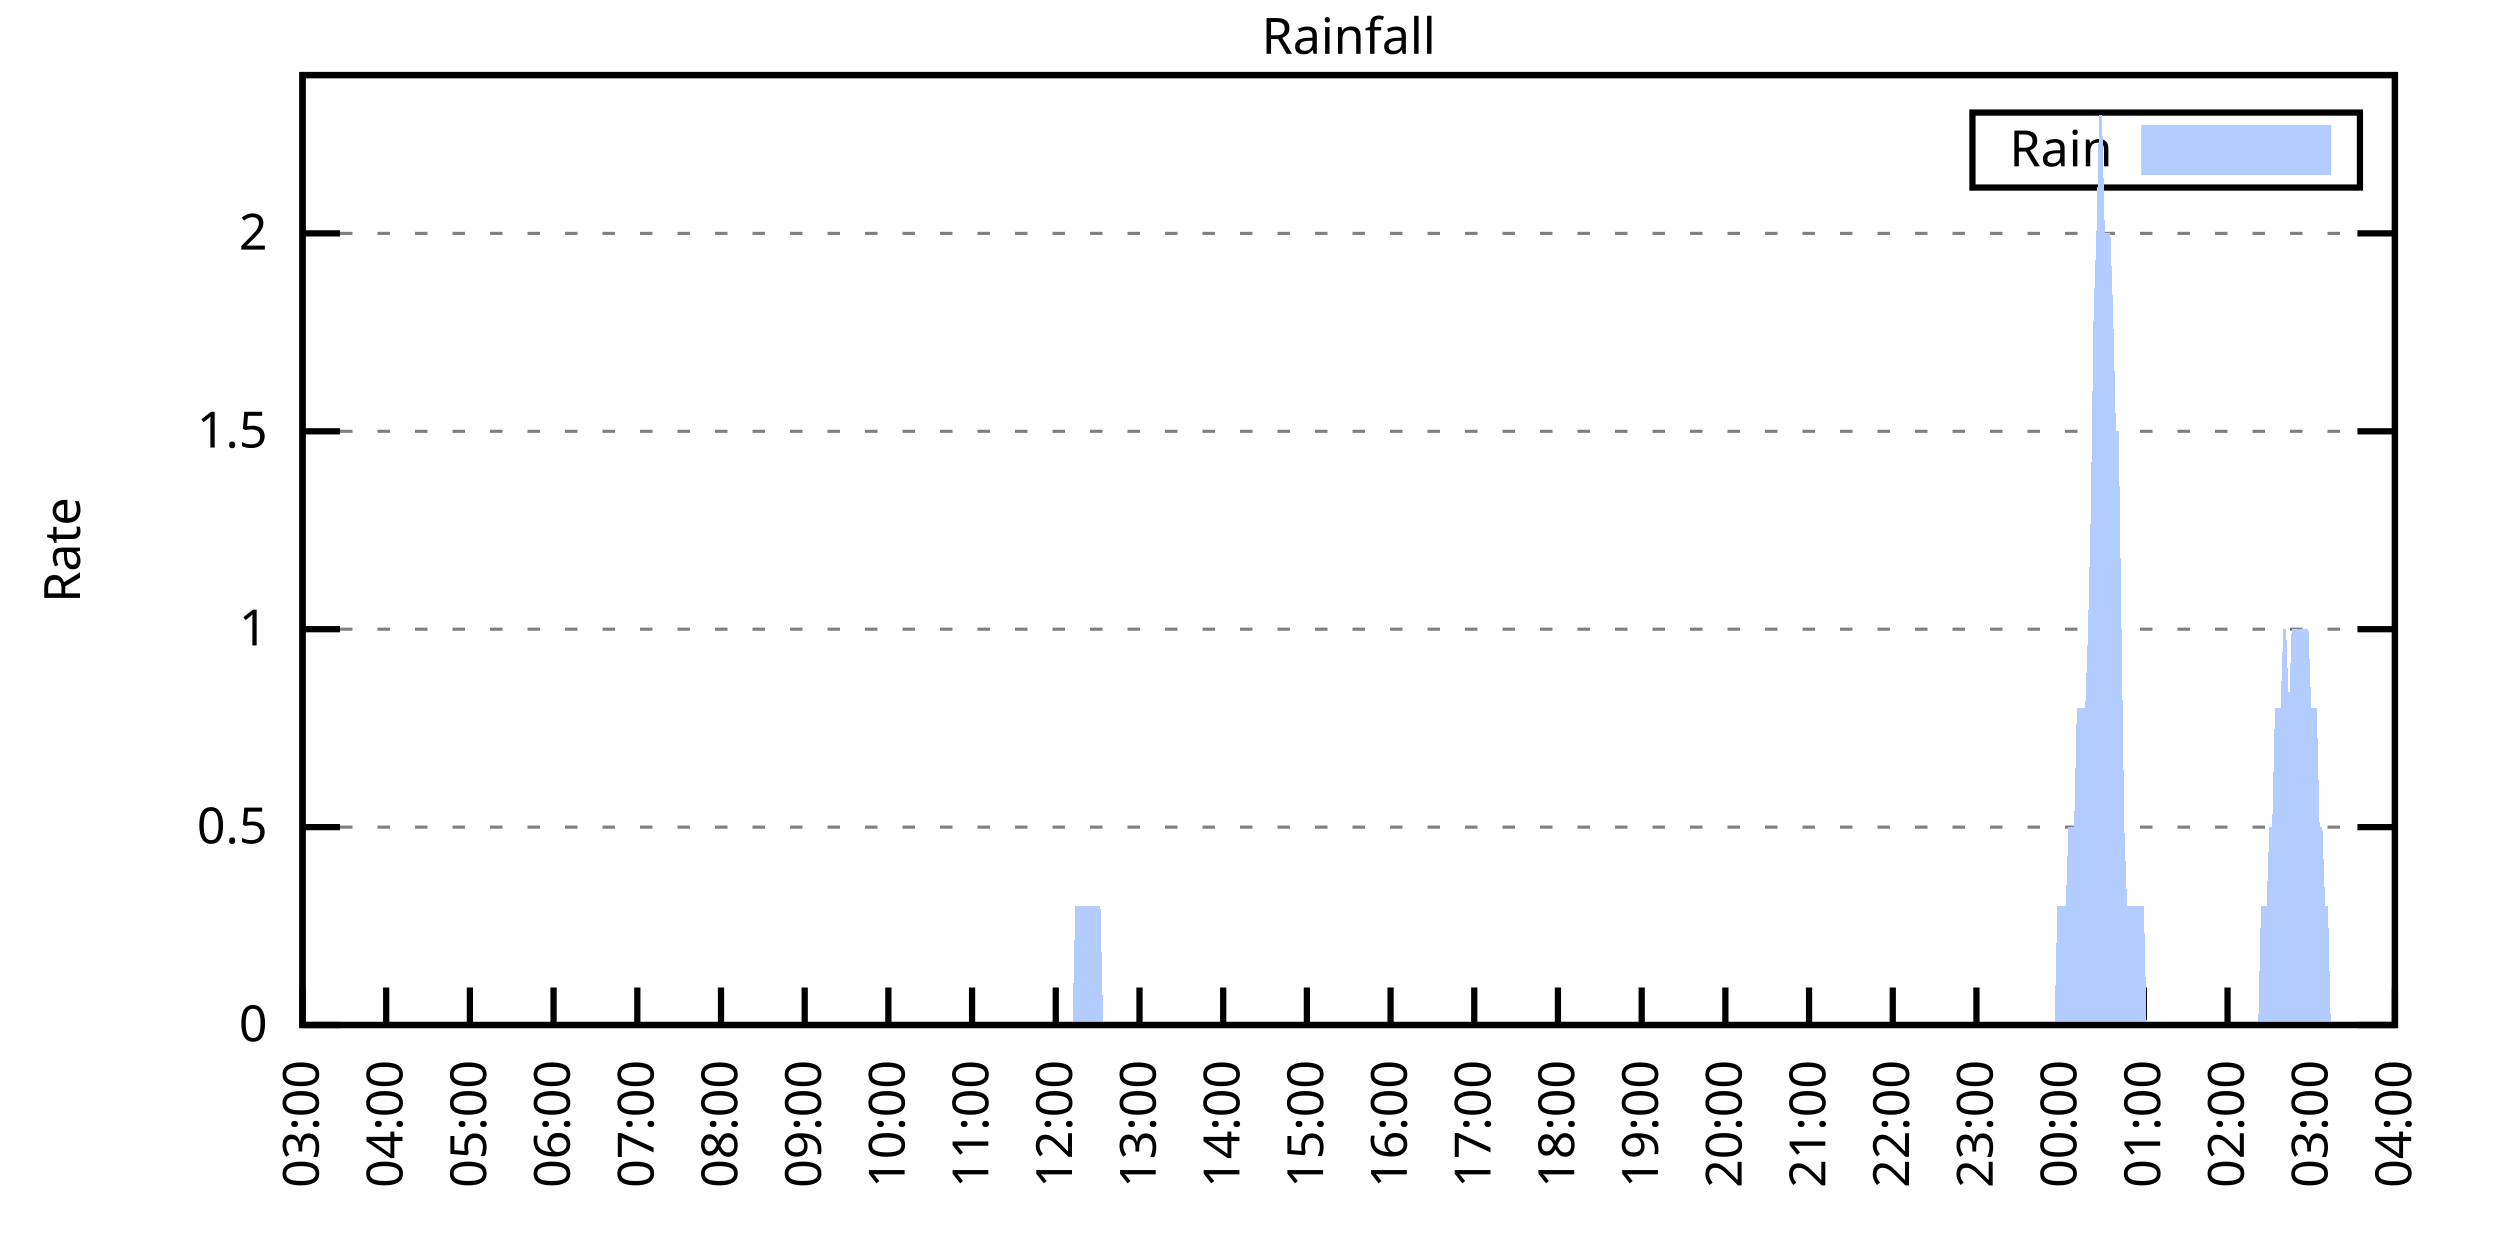
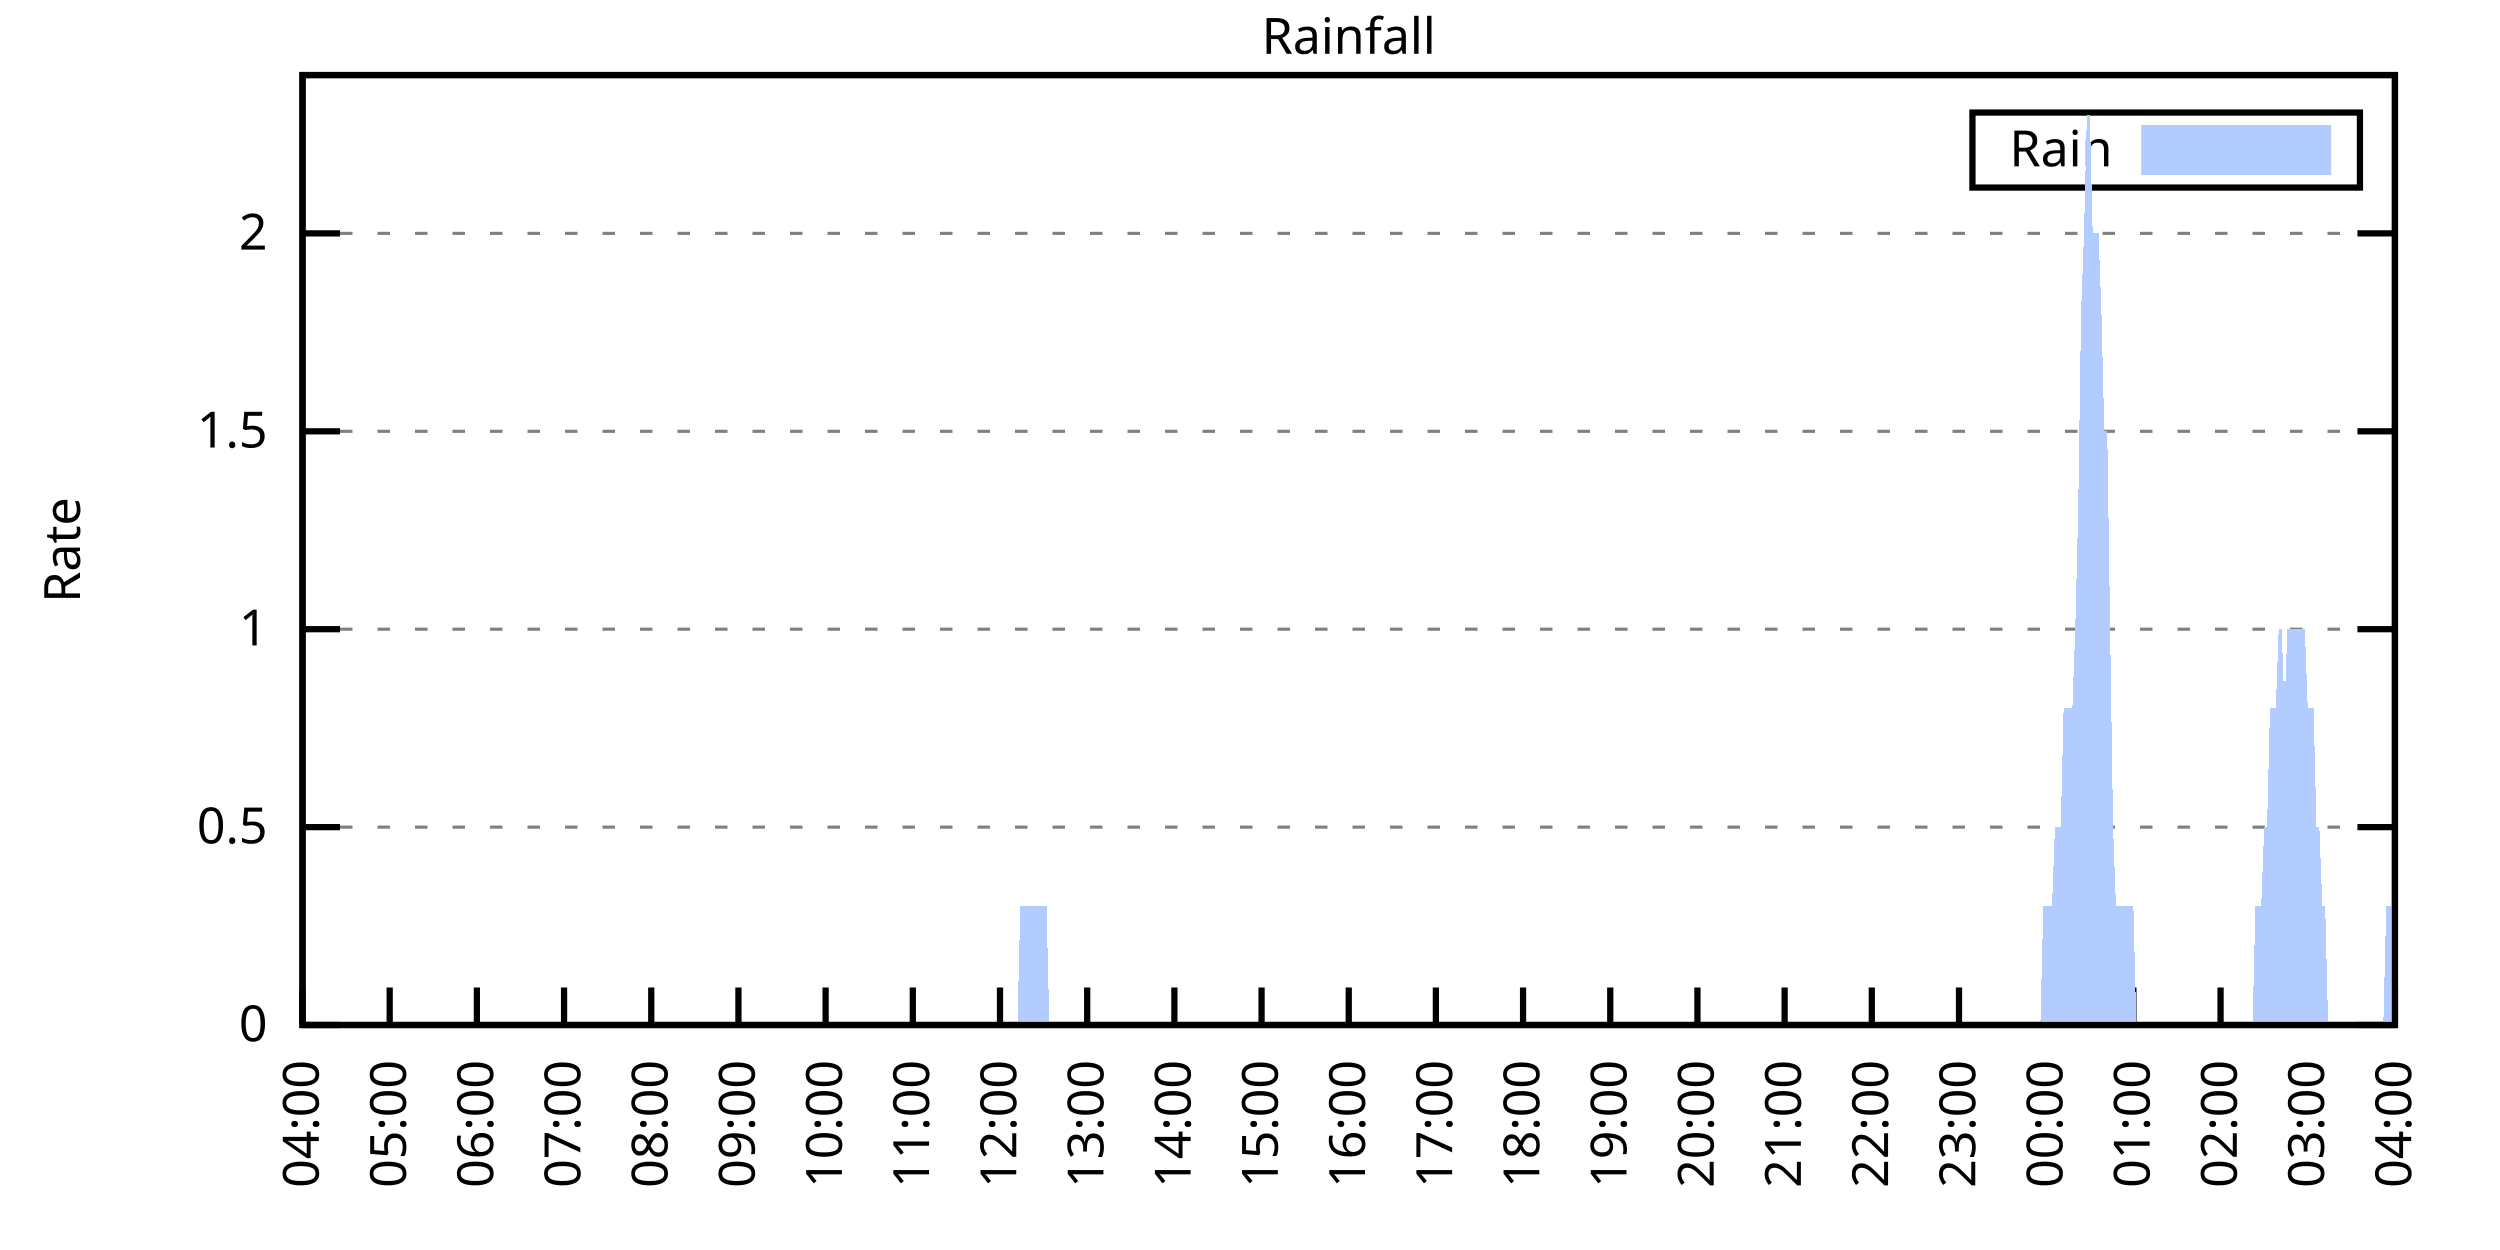
<svg xmlns="http://www.w3.org/2000/svg" xmlns:xlink="http://www.w3.org/1999/xlink" width="400" height="200" viewBox="0 0 400 200">
  <g id="gnuplot_canvas">
    <rect x="0" y="0" width="400" height="200" fill="none" />
    <defs>
      <circle id="gpDot" r="0.5" stroke-width="0.5" stroke="currentColor" />
      <path id="gpPt0" stroke-width="0.333" stroke="currentColor" d="M-1,0 h2 M0,-1 v2" />
      <path id="gpPt1" stroke-width="0.333" stroke="currentColor" d="M-1,-1 L1,1 M1,-1 L-1,1" />
      <path id="gpPt2" stroke-width="0.333" stroke="currentColor" d="M-1,0 L1,0 M0,-1 L0,1 M-1,-1 L1,1 M-1,1 L1,-1" />
      <rect id="gpPt3" stroke-width="0.333" stroke="currentColor" x="-1" y="-1" width="2" height="2" />
      <rect id="gpPt4" stroke-width="0.333" stroke="currentColor" fill="currentColor" x="-1" y="-1" width="2" height="2" />
      <circle id="gpPt5" stroke-width="0.333" stroke="currentColor" cx="0" cy="0" r="1" />
      <use xlink:href="#gpPt5" id="gpPt6" fill="currentColor" stroke="none" />
      <path id="gpPt7" stroke-width="0.333" stroke="currentColor" d="M0,-1.33 L-1.33,0.67 L1.33,0.67 z" />
      <use xlink:href="#gpPt7" id="gpPt8" fill="currentColor" stroke="none" />
      <use xlink:href="#gpPt7" id="gpPt9" stroke="currentColor" transform="rotate(180)" />
      <use xlink:href="#gpPt9" id="gpPt10" fill="currentColor" stroke="none" />
      <use xlink:href="#gpPt3" id="gpPt11" stroke="currentColor" transform="rotate(45)" />
      <use xlink:href="#gpPt11" id="gpPt12" fill="currentColor" stroke="none" />
      <path id="gpPt13" stroke-width="0.333" stroke="currentColor" d="M0,1.330 L1.265,0.411 L0.782,-1.067 L-0.782,-1.076 L-1.265,0.411 z" />
      <use xlink:href="#gpPt13" id="gpPt14" fill="currentColor" stroke="none" />
      <filter id="textbox" filterUnits="objectBoundingBox" x="0" y="0" height="1" width="1">
        <feFlood flood-color="white" flood-opacity="1" result="bgnd" />
        <feComposite in="SourceGraphic" in2="bgnd" operator="atop" />
      </filter>
      <filter id="greybox" filterUnits="objectBoundingBox" x="0" y="0" height="1" width="1">
        <feFlood flood-color="lightgrey" flood-opacity="1" result="grey" />
        <feComposite in="SourceGraphic" in2="grey" operator="atop" />
      </filter>
    </defs>
    <g fill="none" color="white" stroke="currentColor" stroke-width="1.00" stroke-linecap="butt" stroke-linejoin="miter">
</g>
    <g fill="none" color="black" stroke="currentColor" stroke-width="1.00" stroke-linecap="butt" stroke-linejoin="miter">
      <g stroke="none" shape-rendering="crispEdges">
        <polygon fill="rgb(255, 255, 255)" points="48.40,164.00 383.18,164.00 383.18,12.02 48.40,12.02 " />
      </g>
    </g>
    <g fill="none" color="black" stroke="currentColor" stroke-width="1.00" stroke-linecap="butt" stroke-linejoin="miter">
</g>
    <g fill="none" color="black" stroke="black" stroke-width="0.50" stroke-linecap="butt" stroke-linejoin="miter">
</g>
    <g fill="none" color="gray" stroke="currentColor" stroke-width="0.50" stroke-linecap="butt" stroke-linejoin="miter">
      <path stroke="gray" stroke-dasharray="2,4" class="gridline" d="M48.40,164.00 L383.19,164.00  " />
    </g>
    <g fill="none" color="gray" stroke="gray" stroke-width="1.00" stroke-linecap="butt" stroke-linejoin="miter">
</g>
    <g fill="none" color="black" stroke="currentColor" stroke-width="1.00" stroke-linecap="butt" stroke-linejoin="miter">
      <path stroke="black" d="M48.40,164.00 L54.40,164.00 M383.19,164.00 L377.19,164.00  " />
      <g transform="translate(42.80,166.60)" stroke="none" fill="black" font-family="Sans" font-size="8.00" text-anchor="end">
        <text>
          <tspan font-family="Sans"> 0</tspan>
        </text>
      </g>
    </g>
    <g fill="none" color="black" stroke="currentColor" stroke-width="1.00" stroke-linecap="butt" stroke-linejoin="miter">
</g>
    <g fill="none" color="black" stroke="black" stroke-width="0.50" stroke-linecap="butt" stroke-linejoin="miter">
</g>
    <g fill="none" color="gray" stroke="currentColor" stroke-width="0.50" stroke-linecap="butt" stroke-linejoin="miter">
      <path stroke="gray" stroke-dasharray="2,4" class="gridline" d="M48.40,132.34 L383.19,132.34  " />
    </g>
    <g fill="none" color="gray" stroke="gray" stroke-width="1.00" stroke-linecap="butt" stroke-linejoin="miter">
</g>
    <g fill="none" color="black" stroke="currentColor" stroke-width="1.00" stroke-linecap="butt" stroke-linejoin="miter">
      <path stroke="black" d="M48.40,132.34 L54.40,132.34 M383.19,132.34 L377.19,132.34  " />
      <g transform="translate(42.80,134.94)" stroke="none" fill="black" font-family="Sans" font-size="8.00" text-anchor="end">
        <text>
          <tspan font-family="Sans"> 0.5</tspan>
        </text>
      </g>
    </g>
    <g fill="none" color="black" stroke="currentColor" stroke-width="1.00" stroke-linecap="butt" stroke-linejoin="miter">
</g>
    <g fill="none" color="black" stroke="black" stroke-width="0.50" stroke-linecap="butt" stroke-linejoin="miter">
</g>
    <g fill="none" color="gray" stroke="currentColor" stroke-width="0.50" stroke-linecap="butt" stroke-linejoin="miter">
      <path stroke="gray" stroke-dasharray="2,4" class="gridline" d="M48.40,100.67 L383.19,100.67  " />
    </g>
    <g fill="none" color="gray" stroke="gray" stroke-width="1.00" stroke-linecap="butt" stroke-linejoin="miter">
</g>
    <g fill="none" color="black" stroke="currentColor" stroke-width="1.00" stroke-linecap="butt" stroke-linejoin="miter">
      <path stroke="black" d="M48.40,100.67 L54.40,100.67 M383.19,100.67 L377.19,100.67  " />
      <g transform="translate(42.80,103.27)" stroke="none" fill="black" font-family="Sans" font-size="8.00" text-anchor="end">
        <text>
          <tspan font-family="Sans"> 1</tspan>
        </text>
      </g>
    </g>
    <g fill="none" color="black" stroke="currentColor" stroke-width="1.00" stroke-linecap="butt" stroke-linejoin="miter">
</g>
    <g fill="none" color="black" stroke="black" stroke-width="0.50" stroke-linecap="butt" stroke-linejoin="miter">
</g>
    <g fill="none" color="gray" stroke="currentColor" stroke-width="0.50" stroke-linecap="butt" stroke-linejoin="miter">
      <path stroke="gray" stroke-dasharray="2,4" class="gridline" d="M48.40,69.01 L383.19,69.01  " />
    </g>
    <g fill="none" color="gray" stroke="gray" stroke-width="1.00" stroke-linecap="butt" stroke-linejoin="miter">
</g>
    <g fill="none" color="black" stroke="currentColor" stroke-width="1.00" stroke-linecap="butt" stroke-linejoin="miter">
      <path stroke="black" d="M48.40,69.01 L54.40,69.01 M383.19,69.01 L377.19,69.01  " />
      <g transform="translate(42.80,71.61)" stroke="none" fill="black" font-family="Sans" font-size="8.00" text-anchor="end">
        <text>
          <tspan font-family="Sans"> 1.5</tspan>
        </text>
      </g>
    </g>
    <g fill="none" color="black" stroke="currentColor" stroke-width="1.00" stroke-linecap="butt" stroke-linejoin="miter">
</g>
    <g fill="none" color="black" stroke="black" stroke-width="0.50" stroke-linecap="butt" stroke-linejoin="miter">
</g>
    <g fill="none" color="gray" stroke="currentColor" stroke-width="0.50" stroke-linecap="butt" stroke-linejoin="miter">
      <path stroke="gray" stroke-dasharray="2,4" class="gridline" d="M48.40,37.34 L383.19,37.34  " />
    </g>
    <g fill="none" color="gray" stroke="gray" stroke-width="1.00" stroke-linecap="butt" stroke-linejoin="miter">
</g>
    <g fill="none" color="black" stroke="currentColor" stroke-width="1.00" stroke-linecap="butt" stroke-linejoin="miter">
      <path stroke="black" d="M48.40,37.34 L54.40,37.34 M383.19,37.34 L377.19,37.34  " />
      <g transform="translate(42.80,39.94)" stroke="none" fill="black" font-family="Sans" font-size="8.00" text-anchor="end">
        <text>
          <tspan font-family="Sans"> 2</tspan>
        </text>
      </g>
    </g>
    <g fill="none" color="black" stroke="currentColor" stroke-width="1.00" stroke-linecap="butt" stroke-linejoin="miter">
      <path stroke="black" d="M48.40,164.00 L48.40,158.00  " />
      <g transform="translate(51.00,169.60) rotate(270.00)" stroke="none" fill="black" font-family="Sans" font-size="8.00" text-anchor="end">
        <text>
-           <tspan font-family="Sans">03:00</tspan>
-         </text>
-       </g>
-     </g>
-     <g fill="none" color="black" stroke="currentColor" stroke-width="1.00" stroke-linecap="butt" stroke-linejoin="miter">
-       <path stroke="black" d="M61.79,164.00 L61.79,158.00  " />
-       <g transform="translate(64.39,169.60) rotate(270.00)" stroke="none" fill="black" font-family="Sans" font-size="8.00" text-anchor="end">
-         <text>
          <tspan font-family="Sans">04:00</tspan>
        </text>
      </g>
    </g>
    <g fill="none" color="black" stroke="currentColor" stroke-width="1.00" stroke-linecap="butt" stroke-linejoin="miter">
-       <path stroke="black" d="M75.18,164.00 L75.18,158.00  " />
-       <g transform="translate(77.78,169.60) rotate(270.00)" stroke="none" fill="black" font-family="Sans" font-size="8.00" text-anchor="end">
+       <path stroke="black" d="M62.35,164.00 L62.35,158.00  " />
+       <g transform="translate(64.95,169.60) rotate(270.00)" stroke="none" fill="black" font-family="Sans" font-size="8.00" text-anchor="end">
        <text>
          <tspan font-family="Sans">05:00</tspan>
        </text>
      </g>
    </g>
    <g fill="none" color="black" stroke="currentColor" stroke-width="1.00" stroke-linecap="butt" stroke-linejoin="miter">
-       <path stroke="black" d="M88.57,164.00 L88.57,158.00  " />
-       <g transform="translate(91.17,169.60) rotate(270.00)" stroke="none" fill="black" font-family="Sans" font-size="8.00" text-anchor="end">
+       <path stroke="black" d="M76.30,164.00 L76.30,158.00  " />
+       <g transform="translate(78.90,169.60) rotate(270.00)" stroke="none" fill="black" font-family="Sans" font-size="8.00" text-anchor="end">
        <text>
          <tspan font-family="Sans">06:00</tspan>
        </text>
      </g>
    </g>
    <g fill="none" color="black" stroke="currentColor" stroke-width="1.00" stroke-linecap="butt" stroke-linejoin="miter">
-       <path stroke="black" d="M101.97,164.00 L101.97,158.00  " />
-       <g transform="translate(104.57,169.60) rotate(270.00)" stroke="none" fill="black" font-family="Sans" font-size="8.00" text-anchor="end">
+       <path stroke="black" d="M90.25,164.00 L90.25,158.00  " />
+       <g transform="translate(92.85,169.60) rotate(270.00)" stroke="none" fill="black" font-family="Sans" font-size="8.00" text-anchor="end">
        <text>
          <tspan font-family="Sans">07:00</tspan>
        </text>
      </g>
    </g>
    <g fill="none" color="black" stroke="currentColor" stroke-width="1.00" stroke-linecap="butt" stroke-linejoin="miter">
-       <path stroke="black" d="M115.36,164.00 L115.36,158.00  " />
-       <g transform="translate(117.96,169.60) rotate(270.00)" stroke="none" fill="black" font-family="Sans" font-size="8.00" text-anchor="end">
+       <path stroke="black" d="M104.20,164.00 L104.20,158.00  " />
+       <g transform="translate(106.80,169.60) rotate(270.00)" stroke="none" fill="black" font-family="Sans" font-size="8.00" text-anchor="end">
        <text>
          <tspan font-family="Sans">08:00</tspan>
        </text>
      </g>
    </g>
    <g fill="none" color="black" stroke="currentColor" stroke-width="1.00" stroke-linecap="butt" stroke-linejoin="miter">
-       <path stroke="black" d="M128.75,164.00 L128.75,158.00  " />
-       <g transform="translate(131.35,169.60) rotate(270.00)" stroke="none" fill="black" font-family="Sans" font-size="8.00" text-anchor="end">
+       <path stroke="black" d="M118.15,164.00 L118.15,158.00  " />
+       <g transform="translate(120.75,169.60) rotate(270.00)" stroke="none" fill="black" font-family="Sans" font-size="8.00" text-anchor="end">
        <text>
          <tspan font-family="Sans">09:00</tspan>
        </text>
      </g>
    </g>
    <g fill="none" color="black" stroke="currentColor" stroke-width="1.00" stroke-linecap="butt" stroke-linejoin="miter">
-       <path stroke="black" d="M142.14,164.00 L142.14,158.00  " />
-       <g transform="translate(144.74,169.60) rotate(270.00)" stroke="none" fill="black" font-family="Sans" font-size="8.00" text-anchor="end">
+       <path stroke="black" d="M132.10,164.00 L132.10,158.00  " />
+       <g transform="translate(134.70,169.60) rotate(270.00)" stroke="none" fill="black" font-family="Sans" font-size="8.00" text-anchor="end">
        <text>
          <tspan font-family="Sans">10:00</tspan>
        </text>
      </g>
    </g>
    <g fill="none" color="black" stroke="currentColor" stroke-width="1.00" stroke-linecap="butt" stroke-linejoin="miter">
-       <path stroke="black" d="M155.53,164.00 L155.53,158.00  " />
-       <g transform="translate(158.13,169.60) rotate(270.00)" stroke="none" fill="black" font-family="Sans" font-size="8.00" text-anchor="end">
+       <path stroke="black" d="M146.05,164.00 L146.05,158.00  " />
+       <g transform="translate(148.65,169.60) rotate(270.00)" stroke="none" fill="black" font-family="Sans" font-size="8.00" text-anchor="end">
        <text>
          <tspan font-family="Sans">11:00</tspan>
        </text>
      </g>
    </g>
    <g fill="none" color="black" stroke="currentColor" stroke-width="1.00" stroke-linecap="butt" stroke-linejoin="miter">
-       <path stroke="black" d="M168.92,164.00 L168.92,158.00  " />
-       <g transform="translate(171.52,169.60) rotate(270.00)" stroke="none" fill="black" font-family="Sans" font-size="8.00" text-anchor="end">
+       <path stroke="black" d="M160.00,164.00 L160.00,158.00  " />
+       <g transform="translate(162.60,169.60) rotate(270.00)" stroke="none" fill="black" font-family="Sans" font-size="8.00" text-anchor="end">
        <text>
          <tspan font-family="Sans">12:00</tspan>
        </text>
      </g>
    </g>
    <g fill="none" color="black" stroke="currentColor" stroke-width="1.00" stroke-linecap="butt" stroke-linejoin="miter">
-       <path stroke="black" d="M182.32,164.00 L182.32,158.00  " />
-       <g transform="translate(184.92,169.60) rotate(270.00)" stroke="none" fill="black" font-family="Sans" font-size="8.00" text-anchor="end">
+       <path stroke="black" d="M173.95,164.00 L173.95,158.00  " />
+       <g transform="translate(176.55,169.60) rotate(270.00)" stroke="none" fill="black" font-family="Sans" font-size="8.00" text-anchor="end">
        <text>
          <tspan font-family="Sans">13:00</tspan>
        </text>
      </g>
    </g>
    <g fill="none" color="black" stroke="currentColor" stroke-width="1.00" stroke-linecap="butt" stroke-linejoin="miter">
-       <path stroke="black" d="M195.71,164.00 L195.71,158.00  " />
-       <g transform="translate(198.31,169.60) rotate(270.00)" stroke="none" fill="black" font-family="Sans" font-size="8.00" text-anchor="end">
+       <path stroke="black" d="M187.90,164.00 L187.90,158.00  " />
+       <g transform="translate(190.50,169.60) rotate(270.00)" stroke="none" fill="black" font-family="Sans" font-size="8.00" text-anchor="end">
        <text>
          <tspan font-family="Sans">14:00</tspan>
        </text>
      </g>
    </g>
    <g fill="none" color="black" stroke="currentColor" stroke-width="1.00" stroke-linecap="butt" stroke-linejoin="miter">
-       <path stroke="black" d="M209.10,164.00 L209.10,158.00  " />
-       <g transform="translate(211.70,169.60) rotate(270.00)" stroke="none" fill="black" font-family="Sans" font-size="8.00" text-anchor="end">
+       <path stroke="black" d="M201.85,164.00 L201.85,158.00  " />
+       <g transform="translate(204.45,169.60) rotate(270.00)" stroke="none" fill="black" font-family="Sans" font-size="8.00" text-anchor="end">
        <text>
          <tspan font-family="Sans">15:00</tspan>
        </text>
      </g>
    </g>
    <g fill="none" color="black" stroke="currentColor" stroke-width="1.00" stroke-linecap="butt" stroke-linejoin="miter">
-       <path stroke="black" d="M222.49,164.00 L222.49,158.00  " />
-       <g transform="translate(225.09,169.60) rotate(270.00)" stroke="none" fill="black" font-family="Sans" font-size="8.00" text-anchor="end">
+       <path stroke="black" d="M215.80,164.00 L215.80,158.00  " />
+       <g transform="translate(218.40,169.60) rotate(270.00)" stroke="none" fill="black" font-family="Sans" font-size="8.00" text-anchor="end">
        <text>
          <tspan font-family="Sans">16:00</tspan>
        </text>
      </g>
    </g>
    <g fill="none" color="black" stroke="currentColor" stroke-width="1.00" stroke-linecap="butt" stroke-linejoin="miter">
-       <path stroke="black" d="M235.88,164.00 L235.88,158.00  " />
-       <g transform="translate(238.48,169.60) rotate(270.00)" stroke="none" fill="black" font-family="Sans" font-size="8.00" text-anchor="end">
+       <path stroke="black" d="M229.74,164.00 L229.74,158.00  " />
+       <g transform="translate(232.34,169.60) rotate(270.00)" stroke="none" fill="black" font-family="Sans" font-size="8.00" text-anchor="end">
        <text>
          <tspan font-family="Sans">17:00</tspan>
        </text>
      </g>
    </g>
    <g fill="none" color="black" stroke="currentColor" stroke-width="1.00" stroke-linecap="butt" stroke-linejoin="miter">
-       <path stroke="black" d="M249.27,164.00 L249.27,158.00  " />
-       <g transform="translate(251.87,169.60) rotate(270.00)" stroke="none" fill="black" font-family="Sans" font-size="8.00" text-anchor="end">
+       <path stroke="black" d="M243.69,164.00 L243.69,158.00  " />
+       <g transform="translate(246.29,169.60) rotate(270.00)" stroke="none" fill="black" font-family="Sans" font-size="8.00" text-anchor="end">
        <text>
          <tspan font-family="Sans">18:00</tspan>
        </text>
      </g>
    </g>
    <g fill="none" color="black" stroke="currentColor" stroke-width="1.00" stroke-linecap="butt" stroke-linejoin="miter">
-       <path stroke="black" d="M262.67,164.00 L262.67,158.00  " />
-       <g transform="translate(265.27,169.60) rotate(270.00)" stroke="none" fill="black" font-family="Sans" font-size="8.00" text-anchor="end">
+       <path stroke="black" d="M257.64,164.00 L257.64,158.00  " />
+       <g transform="translate(260.24,169.60) rotate(270.00)" stroke="none" fill="black" font-family="Sans" font-size="8.00" text-anchor="end">
        <text>
          <tspan font-family="Sans">19:00</tspan>
        </text>
      </g>
    </g>
    <g fill="none" color="black" stroke="currentColor" stroke-width="1.00" stroke-linecap="butt" stroke-linejoin="miter">
-       <path stroke="black" d="M276.06,164.00 L276.06,158.00  " />
-       <g transform="translate(278.66,169.60) rotate(270.00)" stroke="none" fill="black" font-family="Sans" font-size="8.00" text-anchor="end">
+       <path stroke="black" d="M271.59,164.00 L271.59,158.00  " />
+       <g transform="translate(274.19,169.60) rotate(270.00)" stroke="none" fill="black" font-family="Sans" font-size="8.00" text-anchor="end">
        <text>
          <tspan font-family="Sans">20:00</tspan>
        </text>
      </g>
    </g>
    <g fill="none" color="black" stroke="currentColor" stroke-width="1.00" stroke-linecap="butt" stroke-linejoin="miter">
-       <path stroke="black" d="M289.45,164.00 L289.45,158.00  " />
-       <g transform="translate(292.05,169.60) rotate(270.00)" stroke="none" fill="black" font-family="Sans" font-size="8.00" text-anchor="end">
+       <path stroke="black" d="M285.54,164.00 L285.54,158.00  " />
+       <g transform="translate(288.14,169.60) rotate(270.00)" stroke="none" fill="black" font-family="Sans" font-size="8.00" text-anchor="end">
        <text>
          <tspan font-family="Sans">21:00</tspan>
        </text>
      </g>
    </g>
    <g fill="none" color="black" stroke="currentColor" stroke-width="1.00" stroke-linecap="butt" stroke-linejoin="miter">
-       <path stroke="black" d="M302.84,164.00 L302.84,158.00  " />
-       <g transform="translate(305.44,169.60) rotate(270.00)" stroke="none" fill="black" font-family="Sans" font-size="8.00" text-anchor="end">
+       <path stroke="black" d="M299.49,164.00 L299.49,158.00  " />
+       <g transform="translate(302.09,169.60) rotate(270.00)" stroke="none" fill="black" font-family="Sans" font-size="8.00" text-anchor="end">
        <text>
          <tspan font-family="Sans">22:00</tspan>
        </text>
      </g>
    </g>
    <g fill="none" color="black" stroke="currentColor" stroke-width="1.00" stroke-linecap="butt" stroke-linejoin="miter">
-       <path stroke="black" d="M316.23,164.00 L316.23,158.00  " />
-       <g transform="translate(318.83,169.60) rotate(270.00)" stroke="none" fill="black" font-family="Sans" font-size="8.00" text-anchor="end">
+       <path stroke="black" d="M313.44,164.00 L313.44,158.00  " />
+       <g transform="translate(316.04,169.60) rotate(270.00)" stroke="none" fill="black" font-family="Sans" font-size="8.00" text-anchor="end">
        <text>
          <tspan font-family="Sans">23:00</tspan>
        </text>
      </g>
    </g>
    <g fill="none" color="black" stroke="currentColor" stroke-width="1.00" stroke-linecap="butt" stroke-linejoin="miter">
-       <path stroke="black" d="M329.62,164.00 L329.62,158.00  " />
-       <g transform="translate(332.22,169.60) rotate(270.00)" stroke="none" fill="black" font-family="Sans" font-size="8.00" text-anchor="end">
+       <path stroke="black" d="M327.39,164.00 L327.39,158.00  " />
+       <g transform="translate(329.99,169.60) rotate(270.00)" stroke="none" fill="black" font-family="Sans" font-size="8.00" text-anchor="end">
        <text>
          <tspan font-family="Sans">00:00</tspan>
        </text>
      </g>
    </g>
    <g fill="none" color="black" stroke="currentColor" stroke-width="1.00" stroke-linecap="butt" stroke-linejoin="miter">
-       <path stroke="black" d="M343.02,164.00 L343.02,158.00  " />
-       <g transform="translate(345.62,169.60) rotate(270.00)" stroke="none" fill="black" font-family="Sans" font-size="8.00" text-anchor="end">
+       <path stroke="black" d="M341.34,164.00 L341.34,158.00  " />
+       <g transform="translate(343.94,169.60) rotate(270.00)" stroke="none" fill="black" font-family="Sans" font-size="8.00" text-anchor="end">
        <text>
          <tspan font-family="Sans">01:00</tspan>
        </text>
      </g>
    </g>
    <g fill="none" color="black" stroke="currentColor" stroke-width="1.00" stroke-linecap="butt" stroke-linejoin="miter">
-       <path stroke="black" d="M356.41,164.00 L356.41,158.00  " />
-       <g transform="translate(359.01,169.60) rotate(270.00)" stroke="none" fill="black" font-family="Sans" font-size="8.00" text-anchor="end">
+       <path stroke="black" d="M355.29,164.00 L355.29,158.00  " />
+       <g transform="translate(357.89,169.60) rotate(270.00)" stroke="none" fill="black" font-family="Sans" font-size="8.00" text-anchor="end">
        <text>
          <tspan font-family="Sans">02:00</tspan>
        </text>
      </g>
    </g>
    <g fill="none" color="black" stroke="currentColor" stroke-width="1.00" stroke-linecap="butt" stroke-linejoin="miter">
-       <path stroke="black" d="M369.80,164.00 L369.80,158.00  " />
-       <g transform="translate(372.40,169.60) rotate(270.00)" stroke="none" fill="black" font-family="Sans" font-size="8.00" text-anchor="end">
+       <path stroke="black" d="M369.24,164.00 L369.24,158.00  " />
+       <g transform="translate(371.84,169.60) rotate(270.00)" stroke="none" fill="black" font-family="Sans" font-size="8.00" text-anchor="end">
        <text>
          <tspan font-family="Sans">03:00</tspan>
        </text>
      </g>
    </g>
    <g fill="none" color="black" stroke="currentColor" stroke-width="1.00" stroke-linecap="butt" stroke-linejoin="miter">
      <path stroke="black" d="M383.19,164.00 L383.19,158.00  " />
      <g transform="translate(385.79,169.60) rotate(270.00)" stroke="none" fill="black" font-family="Sans" font-size="8.00" text-anchor="end">
        <text>
          <tspan font-family="Sans">04:00</tspan>
        </text>
      </g>
    </g>
    <g fill="none" color="black" stroke="currentColor" stroke-width="1.00" stroke-linecap="butt" stroke-linejoin="miter">
</g>
    <g fill="none" color="black" stroke="currentColor" stroke-width="1.00" stroke-linecap="butt" stroke-linejoin="miter">
      <path stroke="black" d="M48.40,12.01 L48.40,164.00 L383.19,164.00 L383.19,12.01 L48.40,12.01 Z  " />
    </g>
    <g fill="none" color="black" stroke="currentColor" stroke-width="1.00" stroke-linecap="butt" stroke-linejoin="miter">
</g>
    <g fill="none" color="black" stroke="currentColor" stroke-width="1.00" stroke-linecap="butt" stroke-linejoin="miter">
      <path stroke="black" d="M315.59,30.01 L315.59,18.01 L377.59,18.01 L377.59,30.01 L315.59,30.01 Z  " />
    </g>
    <g id="Rainfall_plot_1">
      <g fill="none" color="white" stroke="black" stroke-width="2.00" stroke-linecap="butt" stroke-linejoin="miter">
</g>
      <g fill="none" color="black" stroke="currentColor" stroke-width="2.00" stroke-linecap="butt" stroke-linejoin="miter">
        <g transform="translate(337.99,26.61)" stroke="none" fill="black" font-family="Sans" font-size="8.00" text-anchor="end">
          <text>
            <tspan font-family="Sans">Rain</tspan>
          </text>
        </g>
      </g>
      <g fill="none" color="black" stroke="currentColor" stroke-width="2.00" stroke-linecap="butt" stroke-linejoin="miter">
        <g stroke="none" shape-rendering="crispEdges">
          <polygon fill="rgb(178, 204, 255)" points="343.59,27.01 371.99,27.01 371.99,21.01 343.59,21.01 " />
        </g>
        <path stroke="rgb(178, 204, 255)" d="M343.59,27.01 L371.99,27.01 L371.99,21.01 L343.59,21.01 L343.59,27.01 Z  " />
      </g>
      <g fill="none" color="black" stroke="currentColor" stroke-width="2.00" stroke-linecap="butt" stroke-linejoin="miter">
        <g stroke="none" shape-rendering="crispEdges">
-           <polygon fill="rgb(178, 204, 255)" points="58.67,164.00 59.11,164.00 59.56,164.00 60.01,164.00 60.45,164.00 60.90,164.00 61.35,164.00 61.79,164.00 62.24,164.00 62.68,164.00 63.13,164.00 63.58,164.00 64.02,164.00 64.47,164.00 64.92,164.00 65.36,164.00 65.81,164.00 66.26,164.00 66.70,164.00 67.15,164.00 67.59,164.00 68.04,164.00 68.49,164.00 68.93,164.00 69.38,164.00 69.83,164.00 70.27,164.00 70.72,164.00 71.17,164.00 71.61,164.00 72.06,164.00 72.50,164.00 72.95,164.00 73.40,164.00 73.84,164.00 74.29,164.00 74.74,164.00 75.18,164.00 75.63,164.00 76.08,164.00 76.52,164.00 76.97,164.00 77.42,164.00 77.86,164.00 78.31,164.00 78.75,164.00 79.20,164.00 79.65,164.00 80.09,164.00 80.54,164.00 80.99,164.00 81.43,164.00 81.88,164.00 82.33,164.00 82.77,164.00 83.22,164.00 83.66,164.00 84.11,164.00 84.56,164.00 85.00,164.00 85.45,164.00 85.90,164.00 86.34,164.00 86.79,164.00 87.24,164.00 87.68,164.00 88.13,164.00 88.57,164.00 89.02,164.00 89.47,164.00 89.91,164.00 90.36,164.00 90.81,164.00 91.25,164.00 91.70,164.00 92.15,164.00 92.59,164.00 93.04,164.00 93.49,164.00 93.93,164.00 94.38,164.00 94.82,164.00 95.27,164.00 95.72,164.00 96.16,164.00 96.61,164.00 97.06,164.00 97.50,164.00 97.95,164.00 98.40,164.00 98.84,164.00 99.29,164.00 99.73,164.00 100.18,164.00 100.63,164.00 101.07,164.00 101.52,164.00 101.97,164.00 102.41,164.00 102.86,164.00 103.31,164.00 103.75,164.00 104.20,164.00 104.64,164.00 105.09,164.00 105.54,164.00 105.98,164.00 106.43,164.00 106.88,164.00 107.32,164.00 107.77,164.00 108.22,164.00 108.66,164.00 109.11,164.00 109.55,164.00 110.00,164.00 110.45,164.00 110.89,164.00 111.34,164.00 111.79,164.00 112.23,164.00 112.68,164.00 113.13,164.00 113.57,164.00 114.02,164.00 114.47,164.00 114.91,164.00 115.36,164.00 115.80,164.00 116.25,164.00 116.70,164.00 117.14,164.00 117.59,164.00 118.04,164.00 118.48,164.00 118.93,164.00 119.38,164.00 119.82,164.00 120.27,164.00 120.71,164.00 121.16,164.00 121.61,164.00 122.05,164.00 122.50,164.00 122.95,164.00 123.39,164.00 123.84,164.00 124.29,164.00 124.73,164.00 125.18,164.00 125.62,164.00 126.07,164.00 126.52,164.00 126.96,164.00 127.41,164.00 127.86,164.00 128.30,164.00 128.75,164.00 129.20,164.00 129.64,164.00 130.09,164.00 130.54,164.00 130.98,164.00 131.43,164.00 131.87,164.00 132.32,164.00 132.77,164.00 133.21,164.00 133.66,164.00 134.11,164.00 134.55,164.00 135.00,164.00 135.45,164.00 135.89,164.00 136.34,164.00 136.78,164.00 137.23,164.00 137.68,164.00 138.12,164.00 138.57,164.00 139.02,164.00 139.46,164.00 139.91,164.00 140.36,164.00 140.80,164.00 141.25,164.00 141.69,164.00 142.14,164.00 142.59,164.00 143.03,164.00 143.48,164.00 143.93,164.00 144.37,164.00 144.82,164.00 145.27,164.00 145.71,164.00 146.16,164.00 146.61,164.00 147.05,164.00 147.50,164.00 147.94,164.00 148.39,164.00 148.84,164.00 149.28,164.00 149.73,164.00 150.18,164.00 150.62,164.00 151.07,164.00 151.52,164.00 151.96,164.00 152.41,164.00 152.85,164.00 153.30,164.00 153.75,164.00 154.19,164.00 154.64,164.00 155.09,164.00 155.53,164.00 155.98,164.00 156.43,164.00 156.87,164.00 157.32,164.00 157.76,164.00 158.21,164.00 158.66,164.00 159.10,164.00 159.55,164.00 160.00,164.00 160.44,164.00 160.89,164.00 161.34,164.00 161.78,164.00 162.23,164.00 162.67,164.00 163.12,164.00 163.57,164.00 164.01,164.00 164.46,164.00 164.91,164.00 165.35,164.00 165.80,164.00 166.25,164.00 166.69,164.00 167.14,164.00 167.59,164.00 168.03,164.00 168.48,164.00 168.92,164.00 169.37,164.00 169.82,164.00 170.26,164.00 170.71,164.00 171.16,164.00 171.60,164.00 172.05,145.00 172.50,145.00 172.94,145.00 173.39,145.00 173.83,145.00 174.28,145.00 174.73,145.00 175.17,145.00 175.62,145.00 176.07,145.00 176.51,164.00 176.96,164.00 177.41,164.00 177.85,164.00 178.30,164.00 178.74,164.00 179.19,164.00 179.64,164.00 180.08,164.00 180.53,164.00 180.98,164.00 181.42,164.00 181.87,164.00 182.32,164.00 182.76,164.00 183.21,164.00 183.66,164.00 184.10,164.00 184.55,164.00 184.99,164.00 185.44,164.00 185.89,164.00 186.33,164.00 186.78,164.00 187.23,164.00 187.67,164.00 188.12,164.00 188.57,164.00 189.01,164.00 189.46,164.00 189.90,164.00 190.35,164.00 190.80,164.00 191.24,164.00 191.69,164.00 192.14,164.00 192.58,164.00 193.03,164.00 193.48,164.00 193.92,164.00 194.37,164.00 194.81,164.00 195.26,164.00 195.71,164.00 196.15,164.00 196.60,164.00 197.05,164.00 197.49,164.00 197.94,164.00 198.39,164.00 198.83,164.00 199.28,164.00 199.73,164.00 200.17,164.00 200.62,164.00 201.06,164.00 201.51,164.00 201.96,164.00 202.40,164.00 202.85,164.00 203.30,164.00 203.74,164.00 204.19,164.00 204.64,164.00 205.08,164.00 205.53,164.00 205.97,164.00 206.42,164.00 206.87,164.00 207.31,164.00 207.76,164.00 208.21,164.00 208.65,164.00 209.10,164.00 209.55,164.00 209.99,164.00 210.44,164.00 210.88,164.00 211.33,164.00 211.78,164.00 212.22,164.00 212.67,164.00 213.12,164.00 213.56,164.00 214.01,164.00 214.46,164.00 214.90,164.00 215.35,164.00 215.80,164.00 216.24,164.00 216.69,164.00 217.13,164.00 217.58,164.00 218.03,164.00 218.47,164.00 218.92,164.00 219.37,164.00 219.81,164.00 220.26,164.00 220.71,164.00 221.15,164.00 221.60,164.00 222.04,164.00 222.49,164.00 222.94,164.00 223.38,164.00 223.83,164.00 224.28,164.00 224.72,164.00 225.17,164.00 225.62,164.00 226.06,164.00 226.51,164.00 226.95,164.00 227.40,164.00 227.85,164.00 228.29,164.00 228.74,164.00 229.19,164.00 229.63,164.00 230.08,164.00 230.53,164.00 230.97,164.00 231.42,164.00 231.86,164.00 232.31,164.00 232.76,164.00 233.20,164.00 233.65,164.00 234.10,164.00 234.54,164.00 234.99,164.00 235.44,164.00 235.88,164.00 236.33,164.00 236.78,164.00 237.22,164.00 237.67,164.00 238.11,164.00 238.56,164.00 239.01,164.00 239.45,164.00 239.90,164.00 240.35,164.00 240.79,164.00 241.24,164.00 241.69,164.00 242.13,164.00 242.58,164.00 243.02,164.00 243.47,164.00 243.92,164.00 244.36,164.00 244.81,164.00 245.26,164.00 245.70,164.00 246.15,164.00 246.60,164.00 247.04,164.00 247.49,164.00 247.93,164.00 248.38,164.00 248.83,164.00 249.27,164.00 249.72,164.00 250.17,164.00 250.61,164.00 251.06,164.00 251.51,164.00 251.95,164.00 252.40,164.00 252.85,164.00 253.29,164.00 253.74,164.00 254.18,164.00 254.63,164.00 255.08,164.00 255.52,164.00 255.97,164.00 256.42,164.00 256.86,164.00 257.31,164.00 257.76,164.00 258.20,164.00 258.65,164.00 259.09,164.00 259.54,164.00 259.99,164.00 260.43,164.00 260.88,164.00 261.33,164.00 261.77,164.00 262.22,164.00 262.67,164.00 263.11,164.00 263.56,164.00 264.00,164.00 264.45,164.00 264.90,164.00 265.34,164.00 265.79,164.00 266.24,164.00 266.68,164.00 267.13,164.00 267.58,164.00 268.02,164.00 268.47,164.00 268.92,164.00 269.36,164.00 269.81,164.00 270.25,164.00 270.70,164.00 271.15,164.00 271.59,164.00 272.04,164.00 272.49,164.00 272.93,164.00 273.38,164.00 273.83,164.00 274.27,164.00 274.72,164.00 275.16,164.00 275.61,164.00 276.06,164.00 276.50,164.00 276.95,164.00 277.40,164.00 277.84,164.00 278.29,164.00 278.74,164.00 279.18,164.00 279.63,164.00 280.07,164.00 280.52,164.00 280.97,164.00 281.41,164.00 281.86,164.00 282.31,164.00 282.75,164.00 283.20,164.00 283.65,164.00 284.09,164.00 284.54,164.00 284.98,164.00 285.43,164.00 285.88,164.00 286.32,164.00 286.77,164.00 287.22,164.00 287.66,164.00 288.11,164.00 288.56,164.00 289.00,164.00 289.45,164.00 289.90,164.00 290.34,164.00 290.79,164.00 291.23,164.00 291.68,164.00 292.13,164.00 292.57,164.00 293.02,164.00 293.47,164.00 293.91,164.00 294.36,164.00 294.81,164.00 295.25,164.00 295.70,164.00 296.14,164.00 296.59,164.00 297.04,164.00 297.48,164.00 297.93,164.00 298.38,164.00 298.82,164.00 299.27,164.00 299.72,164.00 300.16,164.00 300.61,164.00 301.05,164.00 301.50,164.00 301.95,164.00 302.39,164.00 302.84,164.00 303.29,164.00 303.73,164.00 304.18,164.00 304.63,164.00 305.07,164.00 305.52,164.00 305.97,164.00 306.41,164.00 306.86,164.00 307.30,164.00 307.75,164.00 308.20,164.00 308.64,164.00 309.09,164.00 309.54,164.00 309.98,164.00 310.43,164.00 310.88,164.00 311.32,164.00 311.77,164.00 312.21,164.00 312.66,164.00 313.11,164.00 313.55,164.00 314.00,164.00 314.45,164.00 314.89,164.00 315.34,164.00 315.79,164.00 316.23,164.00 316.68,164.00 317.12,164.00 317.57,164.00 318.02,164.00 318.46,164.00 318.91,164.00 319.36,164.00 319.80,164.00 320.25,164.00 320.70,164.00 321.14,164.00 321.59,164.00 322.04,164.00 322.48,164.00 322.93,164.00 323.37,164.00 323.82,164.00 324.27,164.00 324.71,164.00 325.16,164.00 325.61,164.00 326.05,164.00 326.50,164.00 326.95,164.00 327.39,164.00 327.84,164.00 328.28,164.00 328.73,164.00 329.18,145.00 329.62,145.00 330.07,145.00 330.52,145.00 330.96,132.34 331.41,132.34 331.86,132.34 332.30,113.34 332.75,113.34 333.19,113.34 333.64,113.34 334.09,100.67 334.53,81.67 334.98,50.01 335.43,37.34 335.87,18.34 336.32,18.34 336.77,37.34 337.21,37.34 337.66,37.34 338.10,50.01 338.55,69.01 339.00,69.01 339.44,100.67 339.89,132.34 340.34,145.00 340.78,145.00 341.23,145.00 341.68,145.00 342.12,145.00 342.57,145.00 343.02,145.00 343.46,164.00 343.91,164.00 344.35,164.00 344.80,164.00 345.25,164.00 345.69,164.00 346.14,164.00 346.59,164.00 347.03,164.00 347.48,164.00 347.93,164.00 348.37,164.00 348.82,164.00 349.26,164.00 349.71,164.00 350.16,164.00 350.60,164.00 351.05,164.00 351.50,164.00 351.94,164.00 352.39,164.00 352.84,164.00 353.28,164.00 353.73,164.00 354.17,164.00 354.62,164.00 355.07,164.00 355.51,164.00 355.96,164.00 356.41,164.00 356.85,164.00 357.30,164.00 357.75,164.00 358.19,164.00 358.64,164.00 359.09,164.00 359.53,164.00 359.98,164.00 360.42,164.00 360.87,164.00 361.32,164.00 361.76,145.00 362.21,145.00 362.66,145.00 363.10,132.34 363.55,132.34 364.00,113.34 364.44,113.34 364.89,113.34 365.33,100.67 365.78,100.67 366.23,113.34 366.67,100.67 367.12,100.67 367.57,100.67 368.01,100.67 368.46,100.67 368.91,100.67 369.35,100.67 369.80,113.34 370.24,113.34 370.69,113.34 371.14,132.34 371.58,132.34 372.03,145.00 372.48,145.00 372.92,164.00 373.37,164.00 373.82,164.00 374.26,164.00 374.71,164.00 375.16,164.00 375.60,164.00 376.05,164.00 376.49,164.00 376.94,164.00 377.39,164.00 377.83,164.00 378.28,164.00 378.73,164.00 379.17,164.00 379.62,164.00 379.62,164.00 58.67,164.00 " />
+           <polygon fill="rgb(178, 204, 255)" points="48.86,164.00 49.33,164.00 49.79,164.00 50.26,164.00 50.72,164.00 51.19,164.00 51.65,164.00 52.12,164.00 52.58,164.00 53.05,164.00 53.51,164.00 53.98,164.00 54.44,164.00 54.91,164.00 55.37,164.00 55.84,164.00 56.30,164.00 56.77,164.00 57.23,164.00 57.70,164.00 58.16,164.00 58.63,164.00 59.09,164.00 59.56,164.00 60.02,164.00 60.49,164.00 60.95,164.00 61.42,164.00 61.88,164.00 62.35,164.00 62.81,164.00 63.28,164.00 63.74,164.00 64.21,164.00 64.67,164.00 65.14,164.00 65.60,164.00 66.07,164.00 66.53,164.00 67.00,164.00 67.46,164.00 67.93,164.00 68.39,164.00 68.86,164.00 69.32,164.00 69.79,164.00 70.25,164.00 70.72,164.00 71.18,164.00 71.65,164.00 72.11,164.00 72.58,164.00 73.04,164.00 73.51,164.00 73.97,164.00 74.44,164.00 74.90,164.00 75.37,164.00 75.83,164.00 76.30,164.00 76.76,164.00 77.23,164.00 77.69,164.00 78.16,164.00 78.62,164.00 79.09,164.00 79.55,164.00 80.02,164.00 80.48,164.00 80.95,164.00 81.41,164.00 81.88,164.00 82.34,164.00 82.81,164.00 83.27,164.00 83.74,164.00 84.20,164.00 84.67,164.00 85.13,164.00 85.60,164.00 86.06,164.00 86.53,164.00 86.99,164.00 87.46,164.00 87.92,164.00 88.39,164.00 88.85,164.00 89.32,164.00 89.78,164.00 90.25,164.00 90.71,164.00 91.18,164.00 91.64,164.00 92.11,164.00 92.57,164.00 93.04,164.00 93.50,164.00 93.97,164.00 94.43,164.00 94.90,164.00 95.36,164.00 95.83,164.00 96.29,164.00 96.76,164.00 97.22,164.00 97.69,164.00 98.15,164.00 98.62,164.00 99.08,164.00 99.55,164.00 100.01,164.00 100.48,164.00 100.94,164.00 101.41,164.00 101.87,164.00 102.34,164.00 102.80,164.00 103.27,164.00 103.73,164.00 104.20,164.00 104.66,164.00 105.13,164.00 105.59,164.00 106.06,164.00 106.52,164.00 106.99,164.00 107.45,164.00 107.92,164.00 108.38,164.00 108.85,164.00 109.31,164.00 109.78,164.00 110.24,164.00 110.71,164.00 111.17,164.00 111.64,164.00 112.10,164.00 112.57,164.00 113.03,164.00 113.50,164.00 113.96,164.00 114.43,164.00 114.89,164.00 115.36,164.00 115.82,164.00 116.29,164.00 116.75,164.00 117.22,164.00 117.68,164.00 118.15,164.00 118.61,164.00 119.08,164.00 119.54,164.00 120.01,164.00 120.47,164.00 120.94,164.00 121.40,164.00 121.87,164.00 122.33,164.00 122.80,164.00 123.26,164.00 123.73,164.00 124.19,164.00 124.66,164.00 125.12,164.00 125.59,164.00 126.05,164.00 126.52,164.00 126.98,164.00 127.45,164.00 127.91,164.00 128.38,164.00 128.84,164.00 129.31,164.00 129.77,164.00 130.24,164.00 130.70,164.00 131.17,164.00 131.63,164.00 132.10,164.00 132.56,164.00 133.03,164.00 133.49,164.00 133.96,164.00 134.42,164.00 134.89,164.00 135.35,164.00 135.82,164.00 136.28,164.00 136.75,164.00 137.21,164.00 137.68,164.00 138.14,164.00 138.61,164.00 139.07,164.00 139.54,164.00 140.00,164.00 140.47,164.00 140.93,164.00 141.40,164.00 141.86,164.00 142.33,164.00 142.79,164.00 143.26,164.00 143.72,164.00 144.19,164.00 144.65,164.00 145.12,164.00 145.58,164.00 146.05,164.00 146.51,164.00 146.98,164.00 147.44,164.00 147.91,164.00 148.37,164.00 148.84,164.00 149.30,164.00 149.77,164.00 150.23,164.00 150.70,164.00 151.16,164.00 151.63,164.00 152.09,164.00 152.56,164.00 153.02,164.00 153.49,164.00 153.95,164.00 154.42,164.00 154.88,164.00 155.35,164.00 155.81,164.00 156.28,164.00 156.74,164.00 157.21,164.00 157.67,164.00 158.14,164.00 158.60,164.00 159.07,164.00 159.53,164.00 160.00,164.00 160.46,164.00 160.93,164.00 161.39,164.00 161.86,164.00 162.32,164.00 162.79,164.00 163.25,145.00 163.72,145.00 164.18,145.00 164.65,145.00 165.11,145.00 165.58,145.00 166.04,145.00 166.51,145.00 166.97,145.00 167.44,145.00 167.90,164.00 168.37,164.00 168.83,164.00 169.30,164.00 169.76,164.00 170.23,164.00 170.69,164.00 171.16,164.00 171.62,164.00 172.09,164.00 172.55,164.00 173.02,164.00 173.48,164.00 173.95,164.00 174.41,164.00 174.88,164.00 175.34,164.00 175.81,164.00 176.27,164.00 176.74,164.00 177.20,164.00 177.67,164.00 178.13,164.00 178.60,164.00 179.06,164.00 179.53,164.00 179.99,164.00 180.46,164.00 180.92,164.00 181.39,164.00 181.85,164.00 182.32,164.00 182.78,164.00 183.25,164.00 183.71,164.00 184.18,164.00 184.64,164.00 185.11,164.00 185.57,164.00 186.04,164.00 186.50,164.00 186.97,164.00 187.43,164.00 187.90,164.00 188.36,164.00 188.83,164.00 189.29,164.00 189.76,164.00 190.22,164.00 190.69,164.00 191.15,164.00 191.62,164.00 192.08,164.00 192.55,164.00 193.01,164.00 193.48,164.00 193.94,164.00 194.41,164.00 194.87,164.00 195.34,164.00 195.80,164.00 196.27,164.00 196.73,164.00 197.20,164.00 197.66,164.00 198.13,164.00 198.59,164.00 199.06,164.00 199.52,164.00 199.99,164.00 200.45,164.00 200.92,164.00 201.38,164.00 201.85,164.00 202.31,164.00 202.78,164.00 203.24,164.00 203.71,164.00 204.17,164.00 204.64,164.00 205.10,164.00 205.57,164.00 206.03,164.00 206.50,164.00 206.96,164.00 207.43,164.00 207.89,164.00 208.36,164.00 208.82,164.00 209.29,164.00 209.75,164.00 210.22,164.00 210.68,164.00 211.15,164.00 211.61,164.00 212.08,164.00 212.54,164.00 213.01,164.00 213.47,164.00 213.94,164.00 214.40,164.00 214.87,164.00 215.33,164.00 215.80,164.00 216.26,164.00 216.72,164.00 217.19,164.00 217.65,164.00 218.12,164.00 218.58,164.00 219.05,164.00 219.51,164.00 219.98,164.00 220.44,164.00 220.91,164.00 221.37,164.00 221.84,164.00 222.30,164.00 222.77,164.00 223.23,164.00 223.70,164.00 224.16,164.00 224.63,164.00 225.09,164.00 225.56,164.00 226.02,164.00 226.49,164.00 226.95,164.00 227.42,164.00 227.88,164.00 228.35,164.00 228.81,164.00 229.28,164.00 229.74,164.00 230.21,164.00 230.67,164.00 231.14,164.00 231.60,164.00 232.07,164.00 232.53,164.00 233.00,164.00 233.46,164.00 233.93,164.00 234.39,164.00 234.86,164.00 235.32,164.00 235.79,164.00 236.25,164.00 236.72,164.00 237.18,164.00 237.65,164.00 238.11,164.00 238.58,164.00 239.04,164.00 239.51,164.00 239.97,164.00 240.44,164.00 240.90,164.00 241.37,164.00 241.83,164.00 242.30,164.00 242.76,164.00 243.23,164.00 243.69,164.00 244.16,164.00 244.62,164.00 245.09,164.00 245.55,164.00 246.02,164.00 246.48,164.00 246.95,164.00 247.41,164.00 247.88,164.00 248.34,164.00 248.81,164.00 249.27,164.00 249.74,164.00 250.20,164.00 250.67,164.00 251.13,164.00 251.60,164.00 252.06,164.00 252.53,164.00 252.99,164.00 253.46,164.00 253.92,164.00 254.39,164.00 254.85,164.00 255.32,164.00 255.78,164.00 256.25,164.00 256.71,164.00 257.18,164.00 257.64,164.00 258.11,164.00 258.57,164.00 259.04,164.00 259.50,164.00 259.97,164.00 260.43,164.00 260.90,164.00 261.36,164.00 261.83,164.00 262.29,164.00 262.76,164.00 263.22,164.00 263.69,164.00 264.15,164.00 264.62,164.00 265.08,164.00 265.55,164.00 266.01,164.00 266.48,164.00 266.94,164.00 267.41,164.00 267.87,164.00 268.34,164.00 268.80,164.00 269.27,164.00 269.73,164.00 270.20,164.00 270.66,164.00 271.13,164.00 271.59,164.00 272.06,164.00 272.52,164.00 272.99,164.00 273.45,164.00 273.92,164.00 274.38,164.00 274.85,164.00 275.31,164.00 275.78,164.00 276.24,164.00 276.71,164.00 277.17,164.00 277.64,164.00 278.10,164.00 278.57,164.00 279.03,164.00 279.50,164.00 279.96,164.00 280.43,164.00 280.89,164.00 281.36,164.00 281.82,164.00 282.29,164.00 282.75,164.00 283.22,164.00 283.68,164.00 284.15,164.00 284.61,164.00 285.08,164.00 285.54,164.00 286.01,164.00 286.47,164.00 286.94,164.00 287.40,164.00 287.87,164.00 288.33,164.00 288.80,164.00 289.26,164.00 289.73,164.00 290.19,164.00 290.66,164.00 291.12,164.00 291.59,164.00 292.05,164.00 292.52,164.00 292.98,164.00 293.45,164.00 293.91,164.00 294.38,164.00 294.84,164.00 295.31,164.00 295.77,164.00 296.24,164.00 296.70,164.00 297.17,164.00 297.63,164.00 298.10,164.00 298.56,164.00 299.03,164.00 299.49,164.00 299.96,164.00 300.42,164.00 300.89,164.00 301.35,164.00 301.82,164.00 302.28,164.00 302.75,164.00 303.21,164.00 303.68,164.00 304.14,164.00 304.61,164.00 305.07,164.00 305.54,164.00 306.00,164.00 306.47,164.00 306.93,164.00 307.40,164.00 307.86,164.00 308.33,164.00 308.79,164.00 309.26,164.00 309.72,164.00 310.19,164.00 310.65,164.00 311.12,164.00 311.58,164.00 312.05,164.00 312.51,164.00 312.98,164.00 313.44,164.00 313.91,164.00 314.37,164.00 314.84,164.00 315.30,164.00 315.77,164.00 316.23,164.00 316.70,164.00 317.16,164.00 317.63,164.00 318.09,164.00 318.56,164.00 319.02,164.00 319.49,164.00 319.95,164.00 320.42,164.00 320.88,164.00 321.35,164.00 321.81,164.00 322.28,164.00 322.74,164.00 323.21,164.00 323.67,164.00 324.14,164.00 324.60,164.00 325.07,164.00 325.53,164.00 326.00,164.00 326.46,164.00 326.93,145.00 327.39,145.00 327.86,145.00 328.32,145.00 328.79,132.34 329.25,132.34 329.72,132.34 330.18,113.34 330.65,113.34 331.11,113.34 331.58,113.34 332.04,100.67 332.51,81.67 332.97,50.01 333.44,37.34 333.90,18.34 334.37,18.34 334.83,37.34 335.30,37.34 335.76,37.34 336.23,50.01 336.69,69.01 337.16,69.01 337.62,100.67 338.09,132.34 338.55,145.00 339.02,145.00 339.48,145.00 339.95,145.00 340.41,145.00 340.88,145.00 341.34,145.00 341.81,164.00 342.27,164.00 342.74,164.00 343.20,164.00 343.67,164.00 344.13,164.00 344.60,164.00 345.06,164.00 345.53,164.00 345.99,164.00 346.46,164.00 346.92,164.00 347.39,164.00 347.85,164.00 348.32,164.00 348.78,164.00 349.25,164.00 349.71,164.00 350.18,164.00 350.64,164.00 351.11,164.00 351.57,164.00 352.04,164.00 352.50,164.00 352.97,164.00 353.43,164.00 353.90,164.00 354.36,164.00 354.83,164.00 355.29,164.00 355.76,164.00 356.22,164.00 356.69,164.00 357.15,164.00 357.62,164.00 358.08,164.00 358.55,164.00 359.01,164.00 359.48,164.00 359.94,164.00 360.41,164.00 360.87,145.00 361.34,145.00 361.80,145.00 362.27,132.34 362.73,132.34 363.20,113.34 363.66,113.34 364.13,113.34 364.59,100.67 365.06,100.67 365.52,113.34 365.99,100.67 366.45,100.67 366.92,100.67 367.38,100.67 367.85,100.67 368.31,100.67 368.78,100.67 369.24,113.34 369.71,113.34 370.17,113.34 370.64,132.34 371.10,132.34 371.57,145.00 372.03,145.00 372.50,164.00 372.96,164.00 373.43,164.00 373.89,164.00 374.36,164.00 374.82,164.00 375.29,164.00 375.75,164.00 376.22,164.00 376.68,164.00 377.15,164.00 377.61,164.00 378.08,164.00 378.54,164.00 379.01,164.00 379.47,164.00 379.94,164.00 380.40,164.00 380.87,164.00 381.33,164.00 381.80,145.00 382.26,145.00 382.73,145.00 383.19,145.00 383.19,164.00 48.86,164.00 " />
        </g>
      </g>
    </g>
    <g fill="none" color="black" stroke="currentColor" stroke-width="2.00" stroke-linecap="butt" stroke-linejoin="miter">
</g>
    <g fill="none" color="black" stroke="black" stroke-width="1.00" stroke-linecap="butt" stroke-linejoin="miter">
</g>
    <g fill="none" color="black" stroke="currentColor" stroke-width="1.00" stroke-linecap="butt" stroke-linejoin="miter">
      <path stroke="black" d="M48.40,12.01 L48.40,164.00 L383.19,164.00 L383.19,12.01 L48.40,12.01 Z  " />
      <g transform="translate(12.80,88.01) rotate(270.00)" stroke="none" fill="black" font-family="Sans" font-size="8.00" text-anchor="middle">
        <text>
          <tspan font-family="Sans">Rate</tspan>
        </text>
      </g>
    </g>
    <g fill="none" color="black" stroke="currentColor" stroke-width="1.00" stroke-linecap="butt" stroke-linejoin="miter">
</g>
    <g fill="none" color="black" stroke="currentColor" stroke-width="1.00" stroke-linecap="butt" stroke-linejoin="miter">
      <g transform="translate(215.79,8.61)" stroke="none" fill="black" font-family="Sans" font-size="8.00" text-anchor="middle">
        <text>
          <tspan font-family="Sans">Rainfall</tspan>
        </text>
      </g>
    </g>
    <g fill="none" color="black" stroke="currentColor" stroke-width="1.00" stroke-linecap="butt" stroke-linejoin="miter">
</g>
  </g>
</svg>
